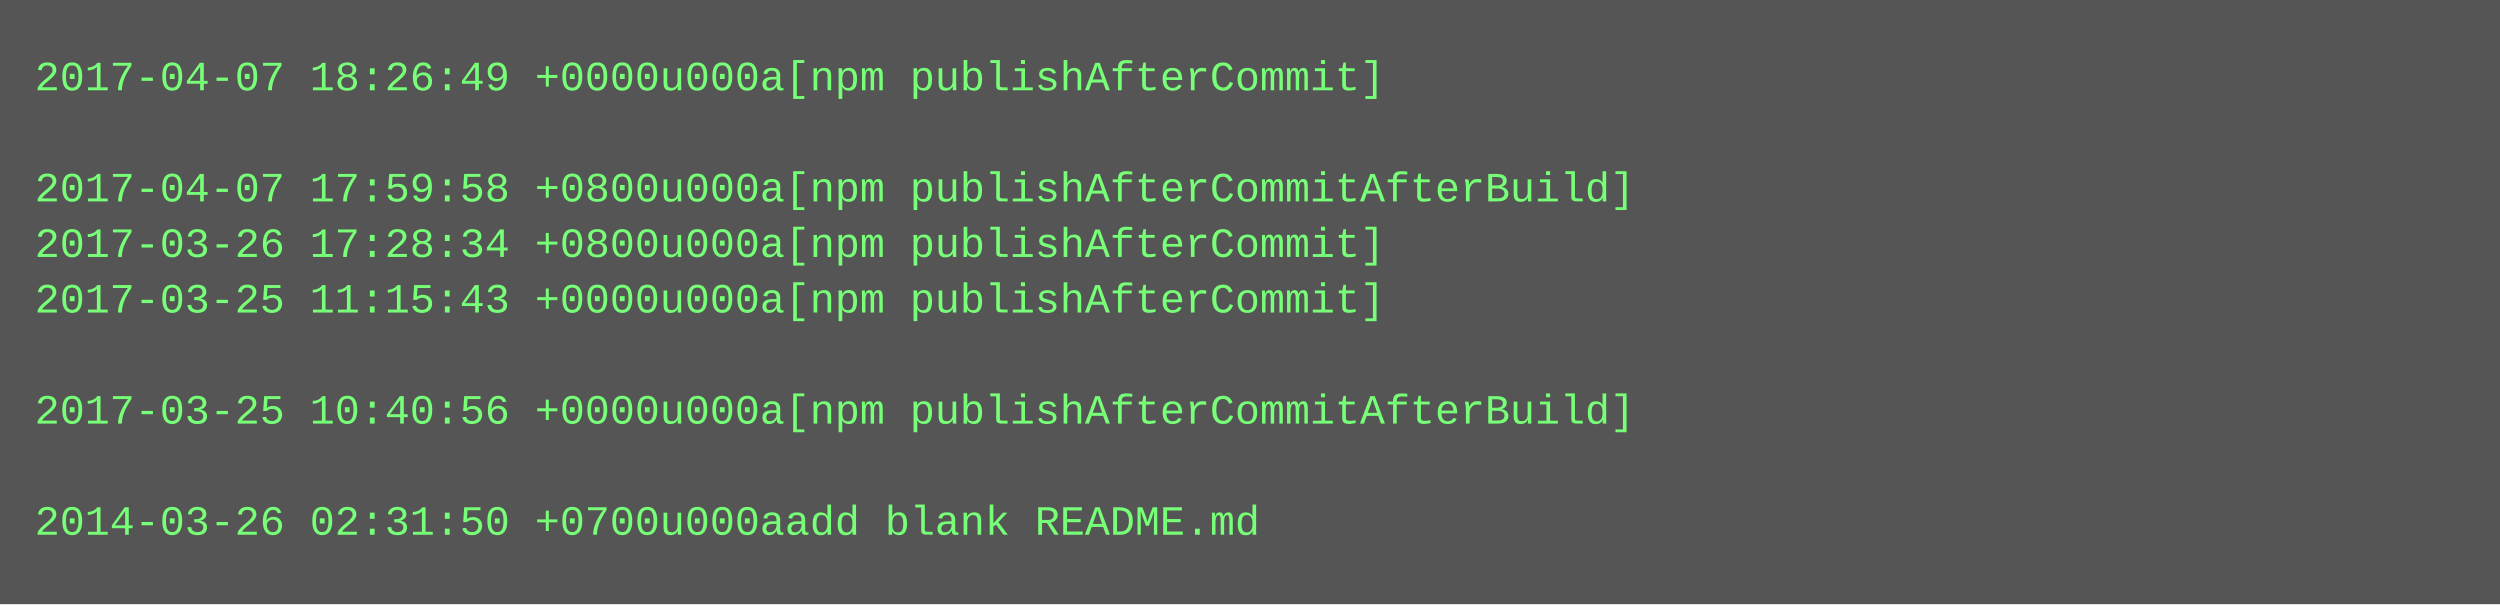
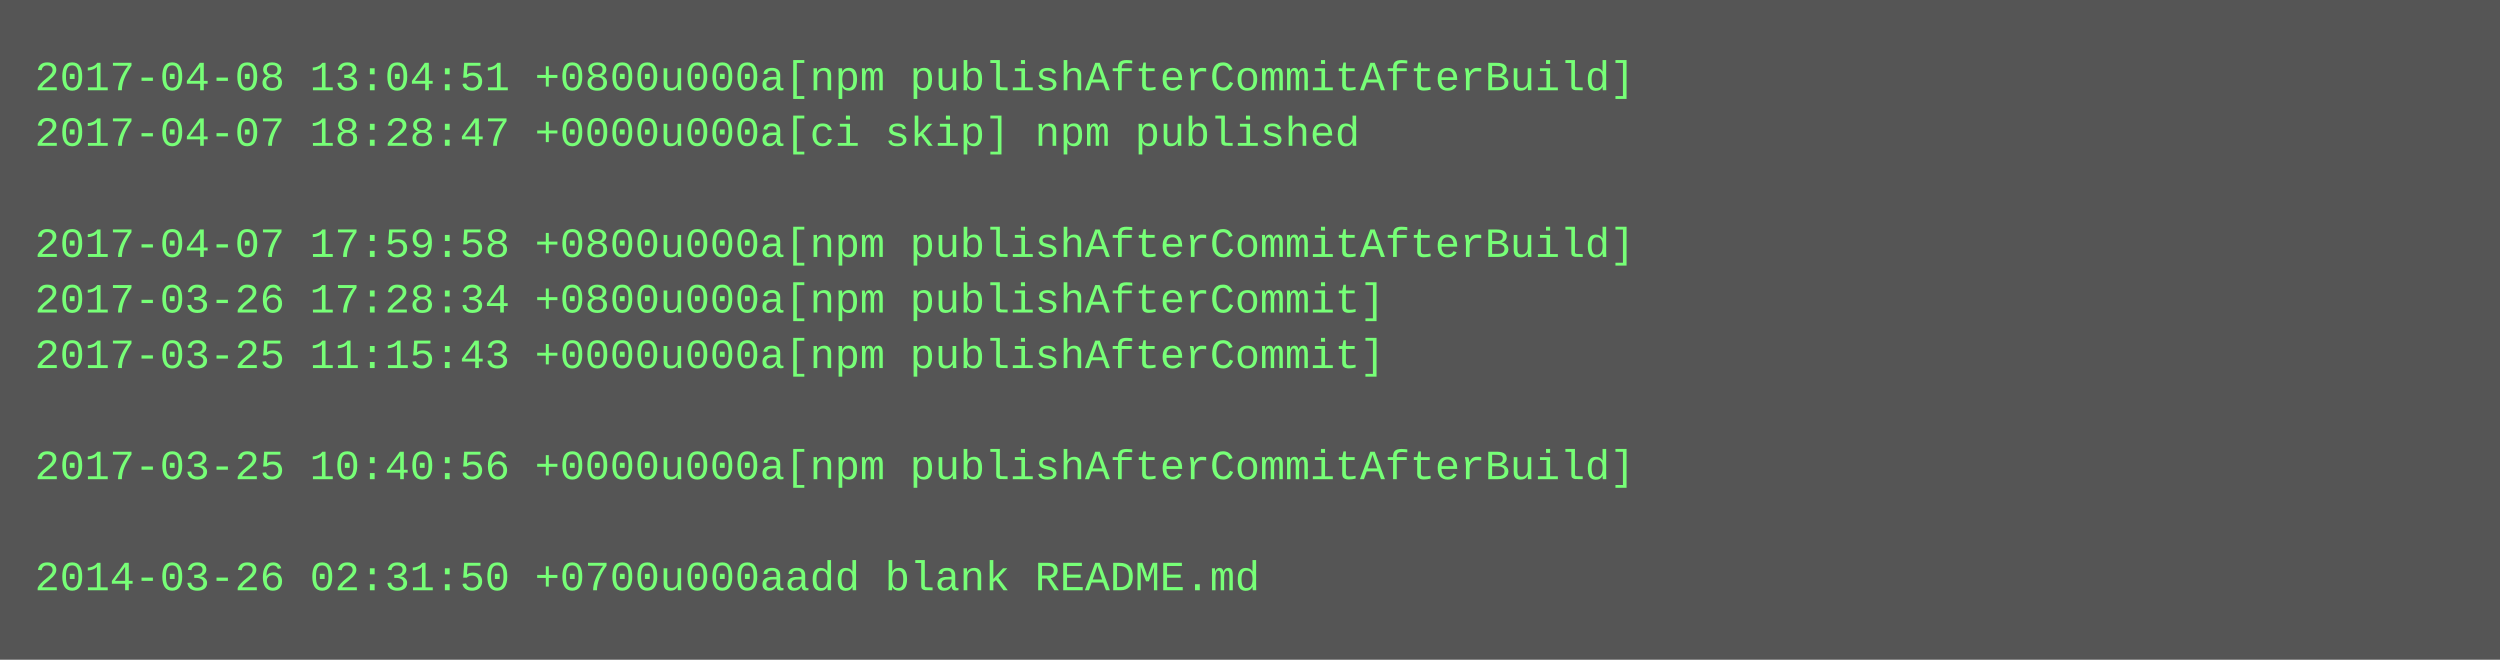
- <svg xmlns="http://www.w3.org/2000/svg" height="174" width="720">
-   <rect height="174" fill="#555" width="720" />
+ <svg xmlns="http://www.w3.org/2000/svg" height="190" width="720">
+   <rect height="190" fill="#555" width="720" />
  <text fill="#7f7" font-family="Courier New" font-size="12" xml:space="preserve">
-     <tspan x="10" y="26">2017-04-07 18:26:49 +0000u000a[npm publishAfterCommit]</tspan>
-     <tspan x="10" y="42" />
-     <tspan x="10" y="58">2017-04-07 17:59:58 +0800u000a[npm publishAfterCommitAfterBuild]</tspan>
-     <tspan x="10" y="74">2017-03-26 17:28:34 +0800u000a[npm publishAfterCommit]</tspan>
-     <tspan x="10" y="90">2017-03-25 11:15:43 +0000u000a[npm publishAfterCommit]</tspan>
-     <tspan x="10" y="106" />
-     <tspan x="10" y="122">2017-03-25 10:40:56 +0000u000a[npm publishAfterCommitAfterBuild]</tspan>
-     <tspan x="10" y="138" />
-     <tspan x="10" y="154">2014-03-26 02:31:50 +0700u000aadd blank README.md</tspan>
+     <tspan x="10" y="26">2017-04-08 13:04:51 +0800u000a[npm publishAfterCommitAfterBuild]</tspan>
+     <tspan x="10" y="42">2017-04-07 18:28:47 +0000u000a[ci skip] npm published</tspan>
+     <tspan x="10" y="58" />
+     <tspan x="10" y="74">2017-04-07 17:59:58 +0800u000a[npm publishAfterCommitAfterBuild]</tspan>
+     <tspan x="10" y="90">2017-03-26 17:28:34 +0800u000a[npm publishAfterCommit]</tspan>
+     <tspan x="10" y="106">2017-03-25 11:15:43 +0000u000a[npm publishAfterCommit]</tspan>
+     <tspan x="10" y="122" />
+     <tspan x="10" y="138">2017-03-25 10:40:56 +0000u000a[npm publishAfterCommitAfterBuild]</tspan>
+     <tspan x="10" y="154" />
+     <tspan x="10" y="170">2014-03-26 02:31:50 +0700u000aadd blank README.md</tspan>
  </text>
</svg>
